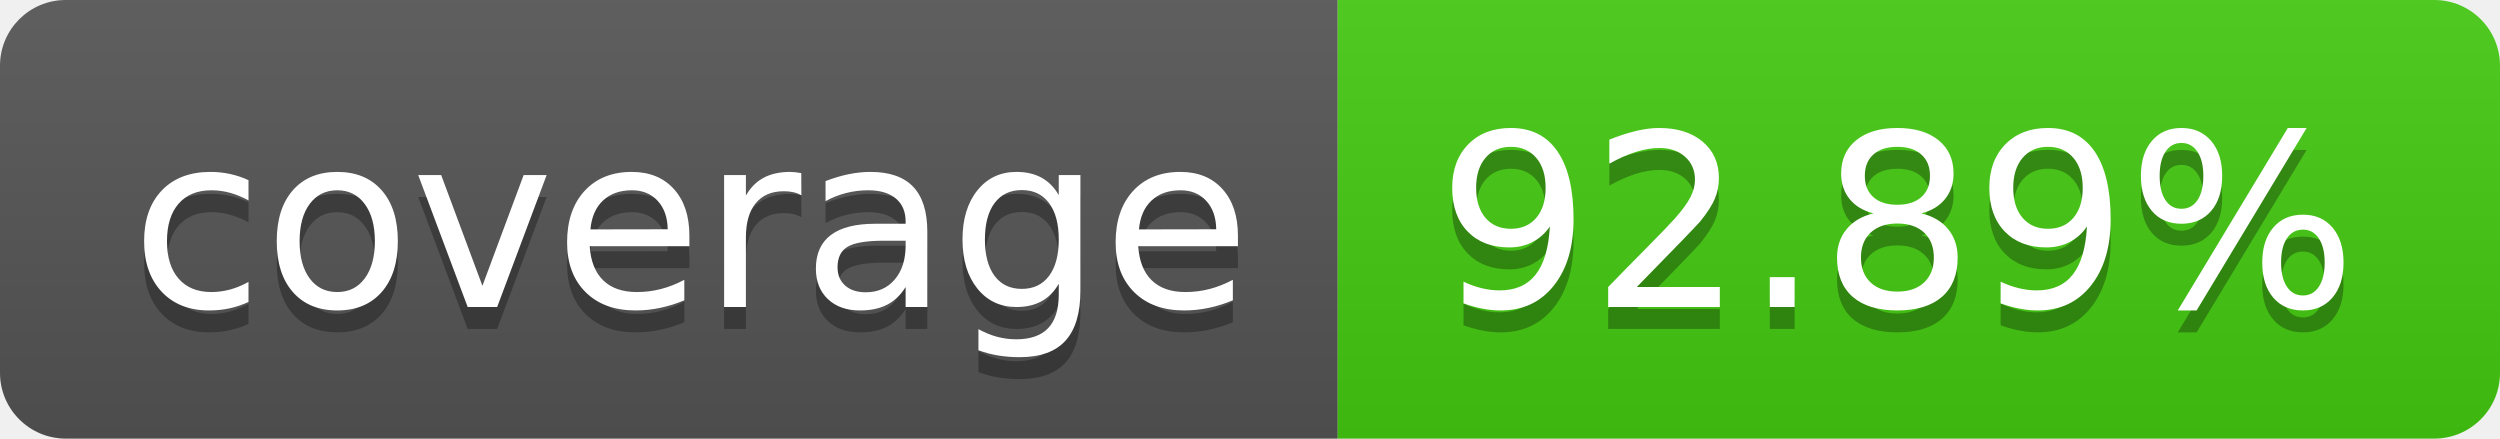
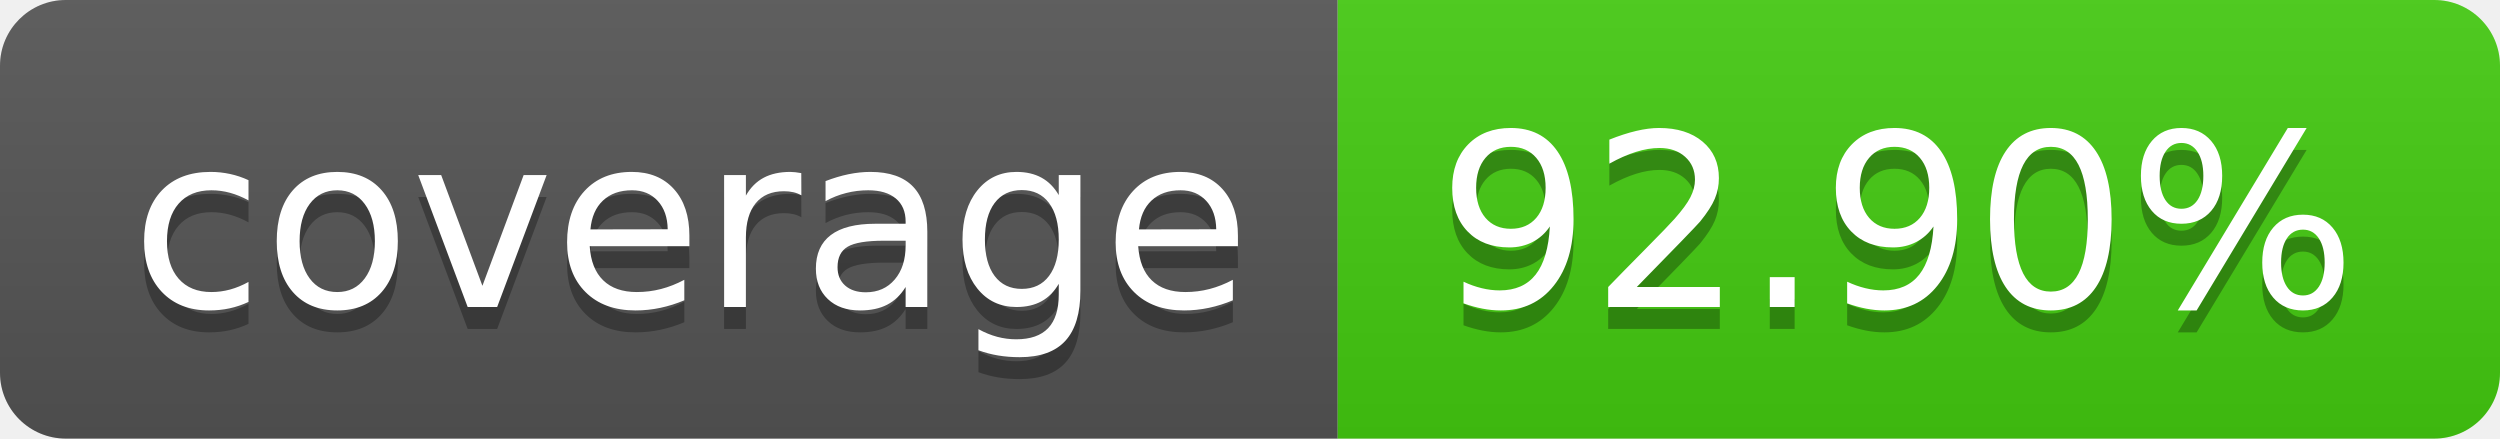
- <svg xmlns="http://www.w3.org/2000/svg" width="114" height="20" role="img" aria-label="coverage: 92.89%">
+ <svg xmlns="http://www.w3.org/2000/svg" width="114" height="20" role="img" aria-label="coverage: 92.90%">
  <linearGradient id="s" x2="0" y2="100%">
    <stop offset="0" stop-color="#bbb" stop-opacity=".1" />
    <stop offset="1" stop-opacity=".1" />
  </linearGradient>
  <clipPath id="r">
    <rect width="114" height="20" rx="3" fill="#fff" />
  </clipPath>
  <g clip-path="url(#r)">
    <rect width="61" height="20" fill="#555" />
    <rect x="61" width="53" height="20" fill="#4c1" />
    <rect width="114" height="20" fill="url(#s)" />
  </g>
  <g fill="#fff" text-anchor="middle" font-family="Verdana,Geneva,DejaVu Sans,sans-serif" text-rendering="geometricPrecision" font-size="110">
    <text aria-hidden="true" x="315" y="150" fill="#010101" fill-opacity=".3" transform="scale(.1)" textLength="510">coverage</text>
    <text x="315" y="140" transform="scale(.1)" fill="#fff" textLength="510">coverage</text>
-     <text aria-hidden="true" x="865" y="150" fill="#010101" fill-opacity=".3" transform="scale(.1)" textLength="430">92.89%</text>
-     <text x="865" y="140" transform="scale(.1)" fill="#fff" textLength="430">92.89%</text>
+     <text aria-hidden="true" x="865" y="150" fill="#010101" fill-opacity=".3" transform="scale(.1)" textLength="430">92.90%</text>
+     <text x="865" y="140" transform="scale(.1)" fill="#fff" textLength="430">92.90%</text>
  </g>
</svg>
